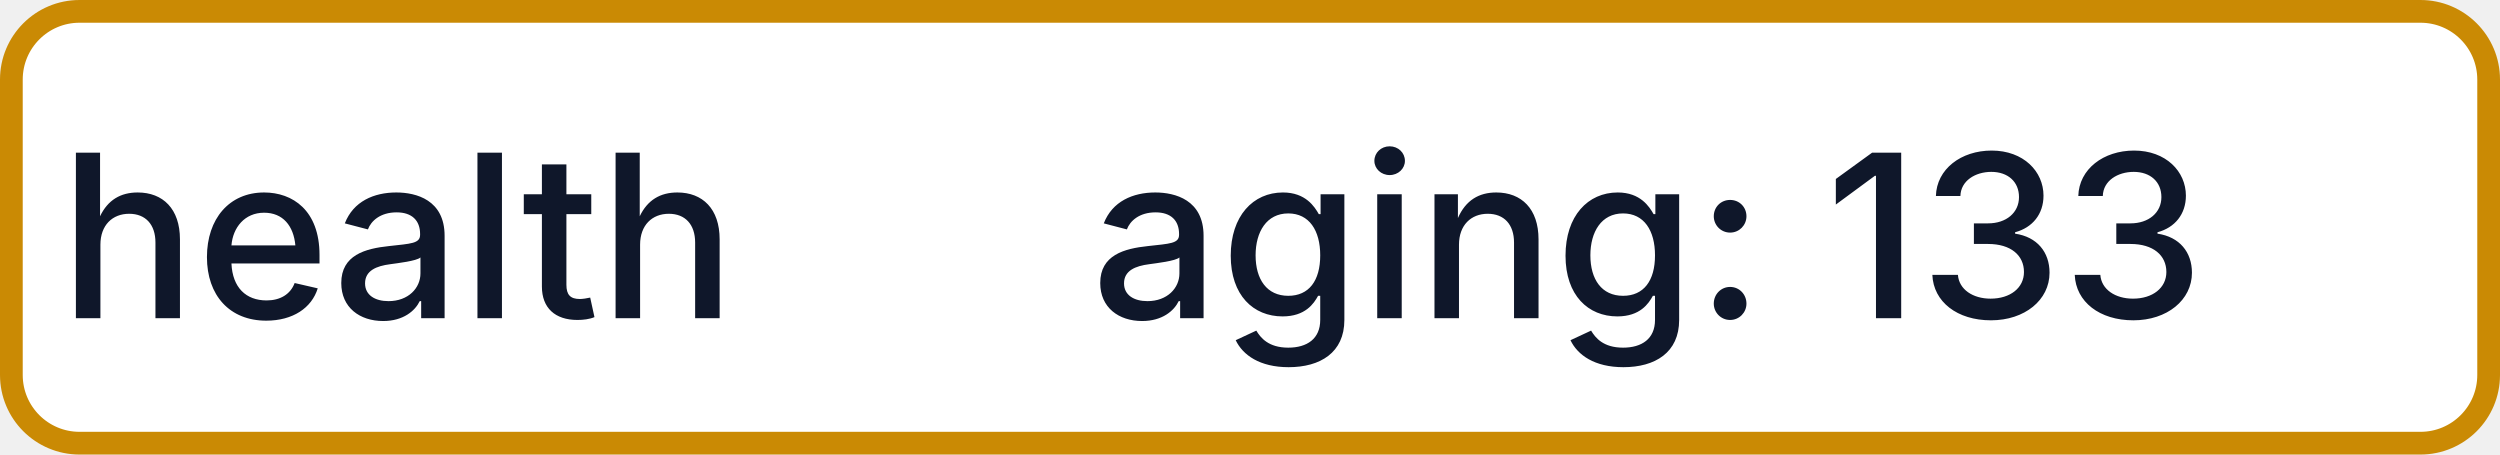
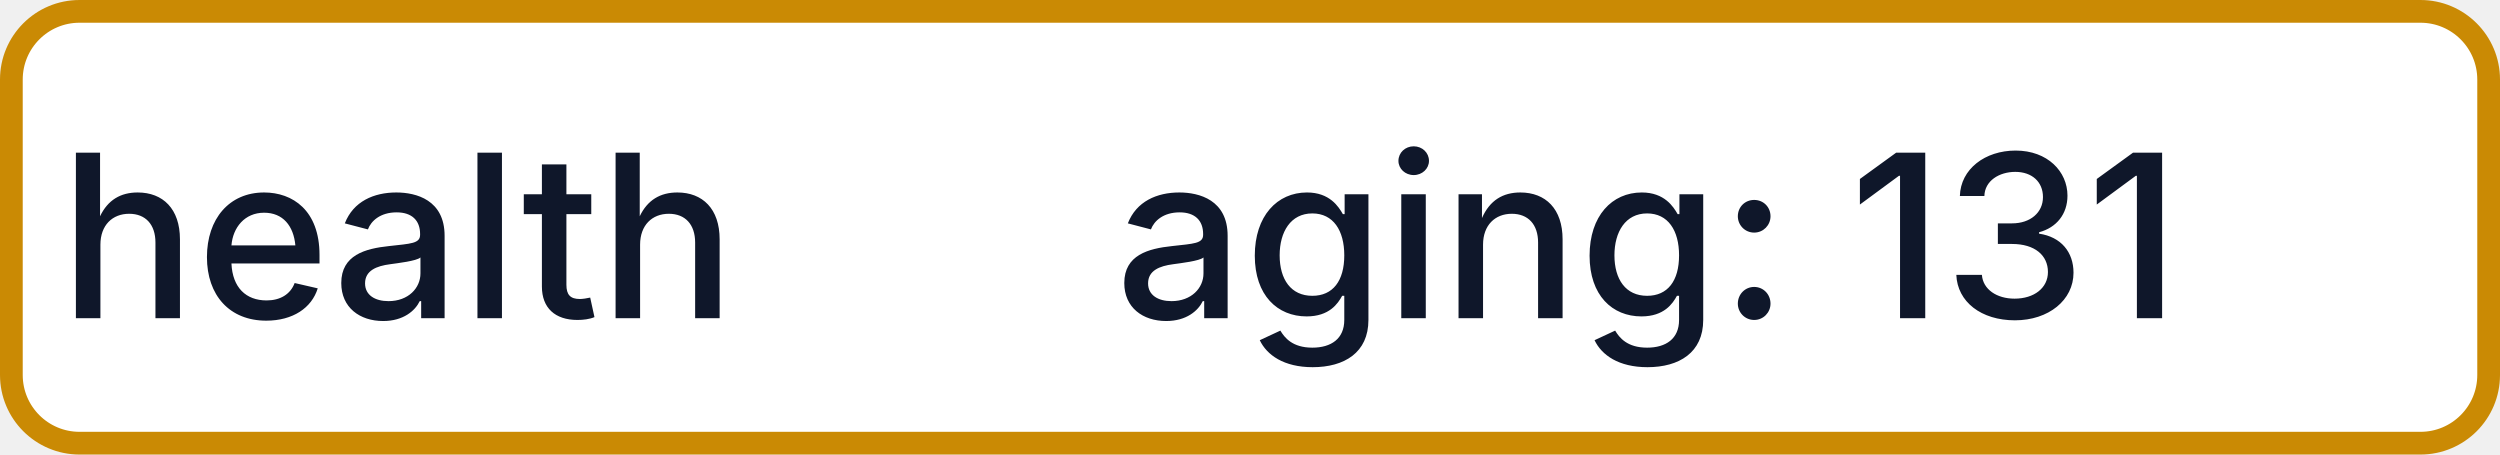
- <svg xmlns="http://www.w3.org/2000/svg" width="110" height="20" role="img" aria-label="health: aging: 133">
+ <svg xmlns="http://www.w3.org/2000/svg" width="110" height="20" role="img" aria-label="health: aging: 131">
  <rect x="0.5" y="0.5" width="109" height="19" rx="3" fill="#FFFFFF" stroke="#CA8A04" stroke-width="1" />
  <g fill="#0F172A" text-anchor="middle" font-family="-apple-system,BlinkMacSystemFont,Segoe UI,sans-serif" font-size="10" font-weight="500">
    <text x="17.5" y="14">health</text>
-     <text x="72.5" y="14" textLength="68" lengthAdjust="spacingAndGlyphs">aging: 133</text>
+     <text x="72.5" y="14" textLength="68" lengthAdjust="spacingAndGlyphs">aging: 131</text>
  </g>
</svg>
